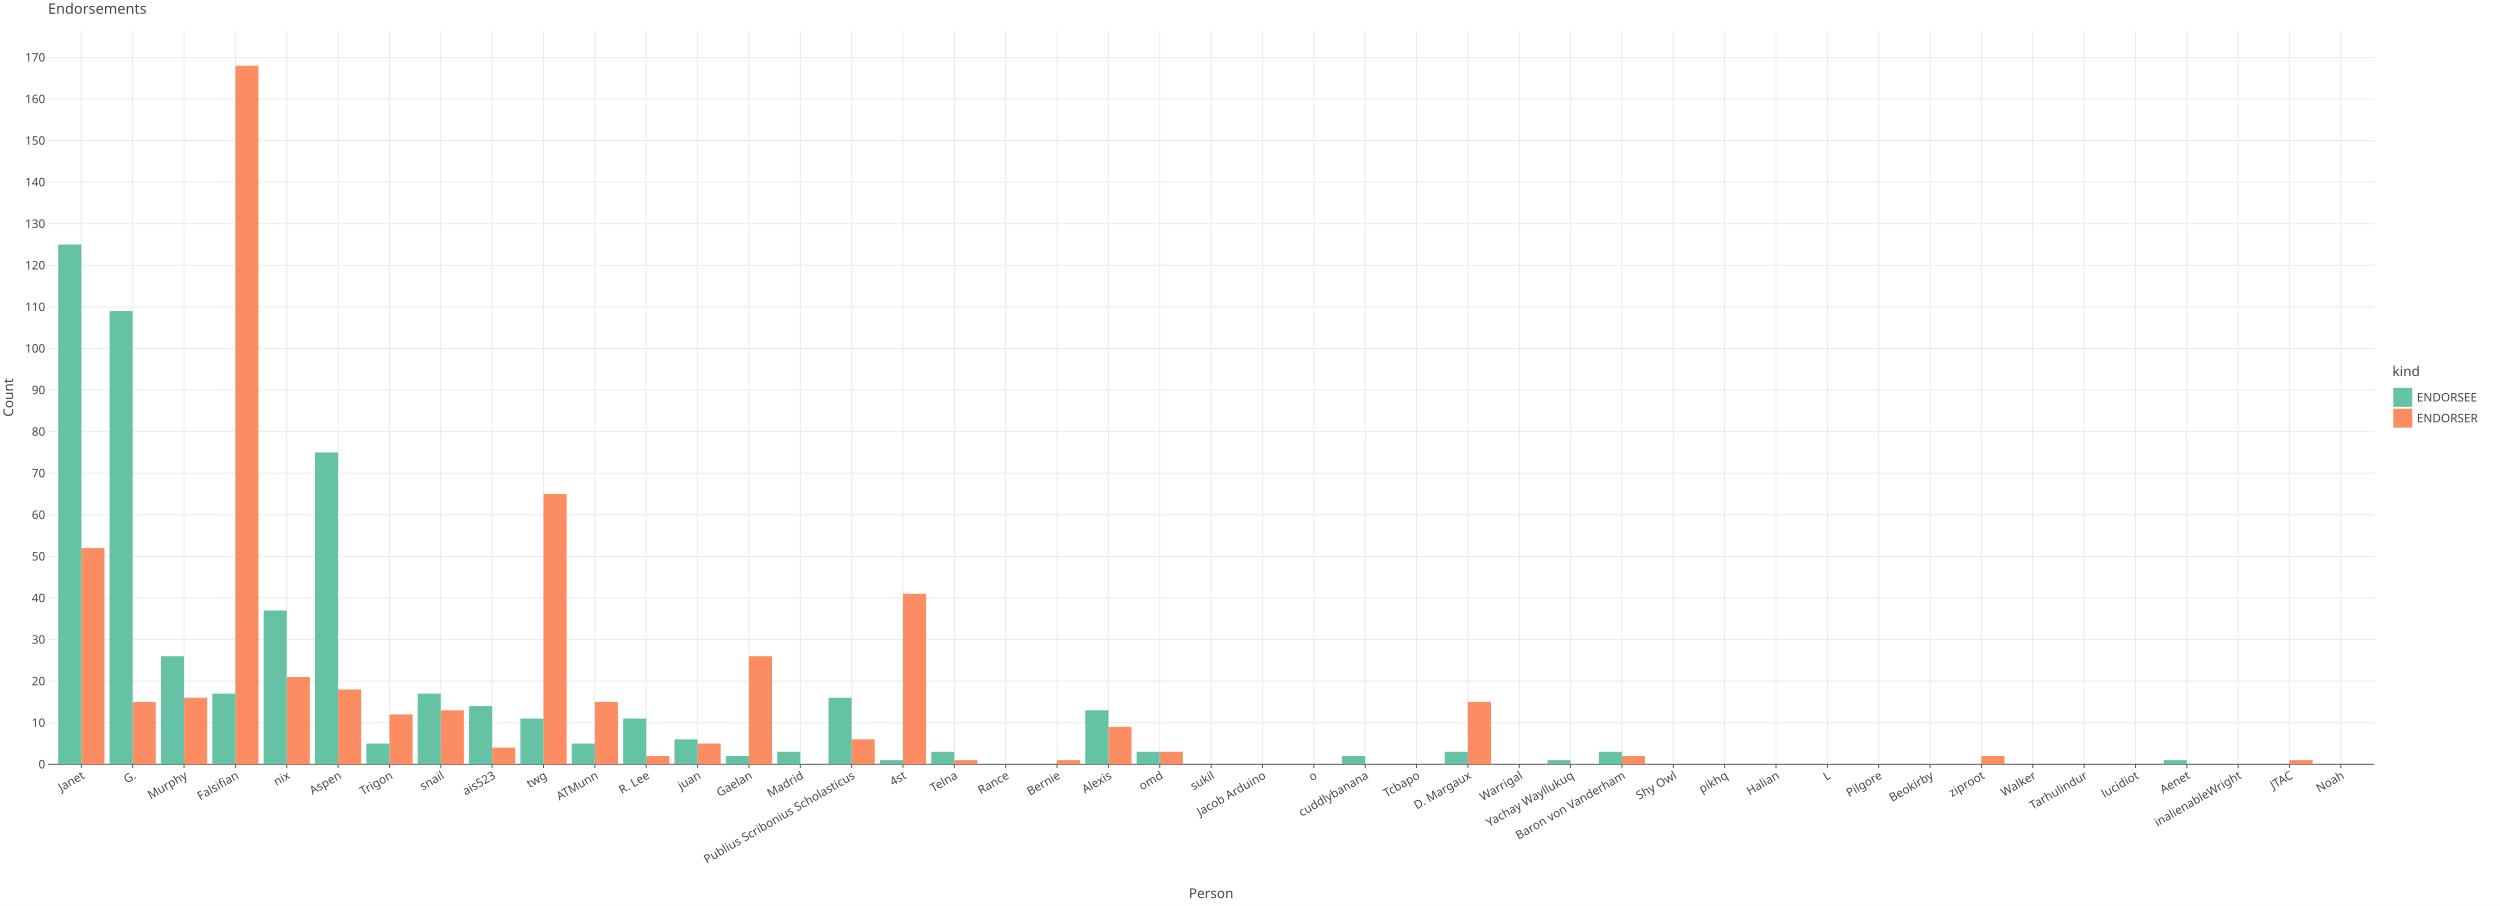
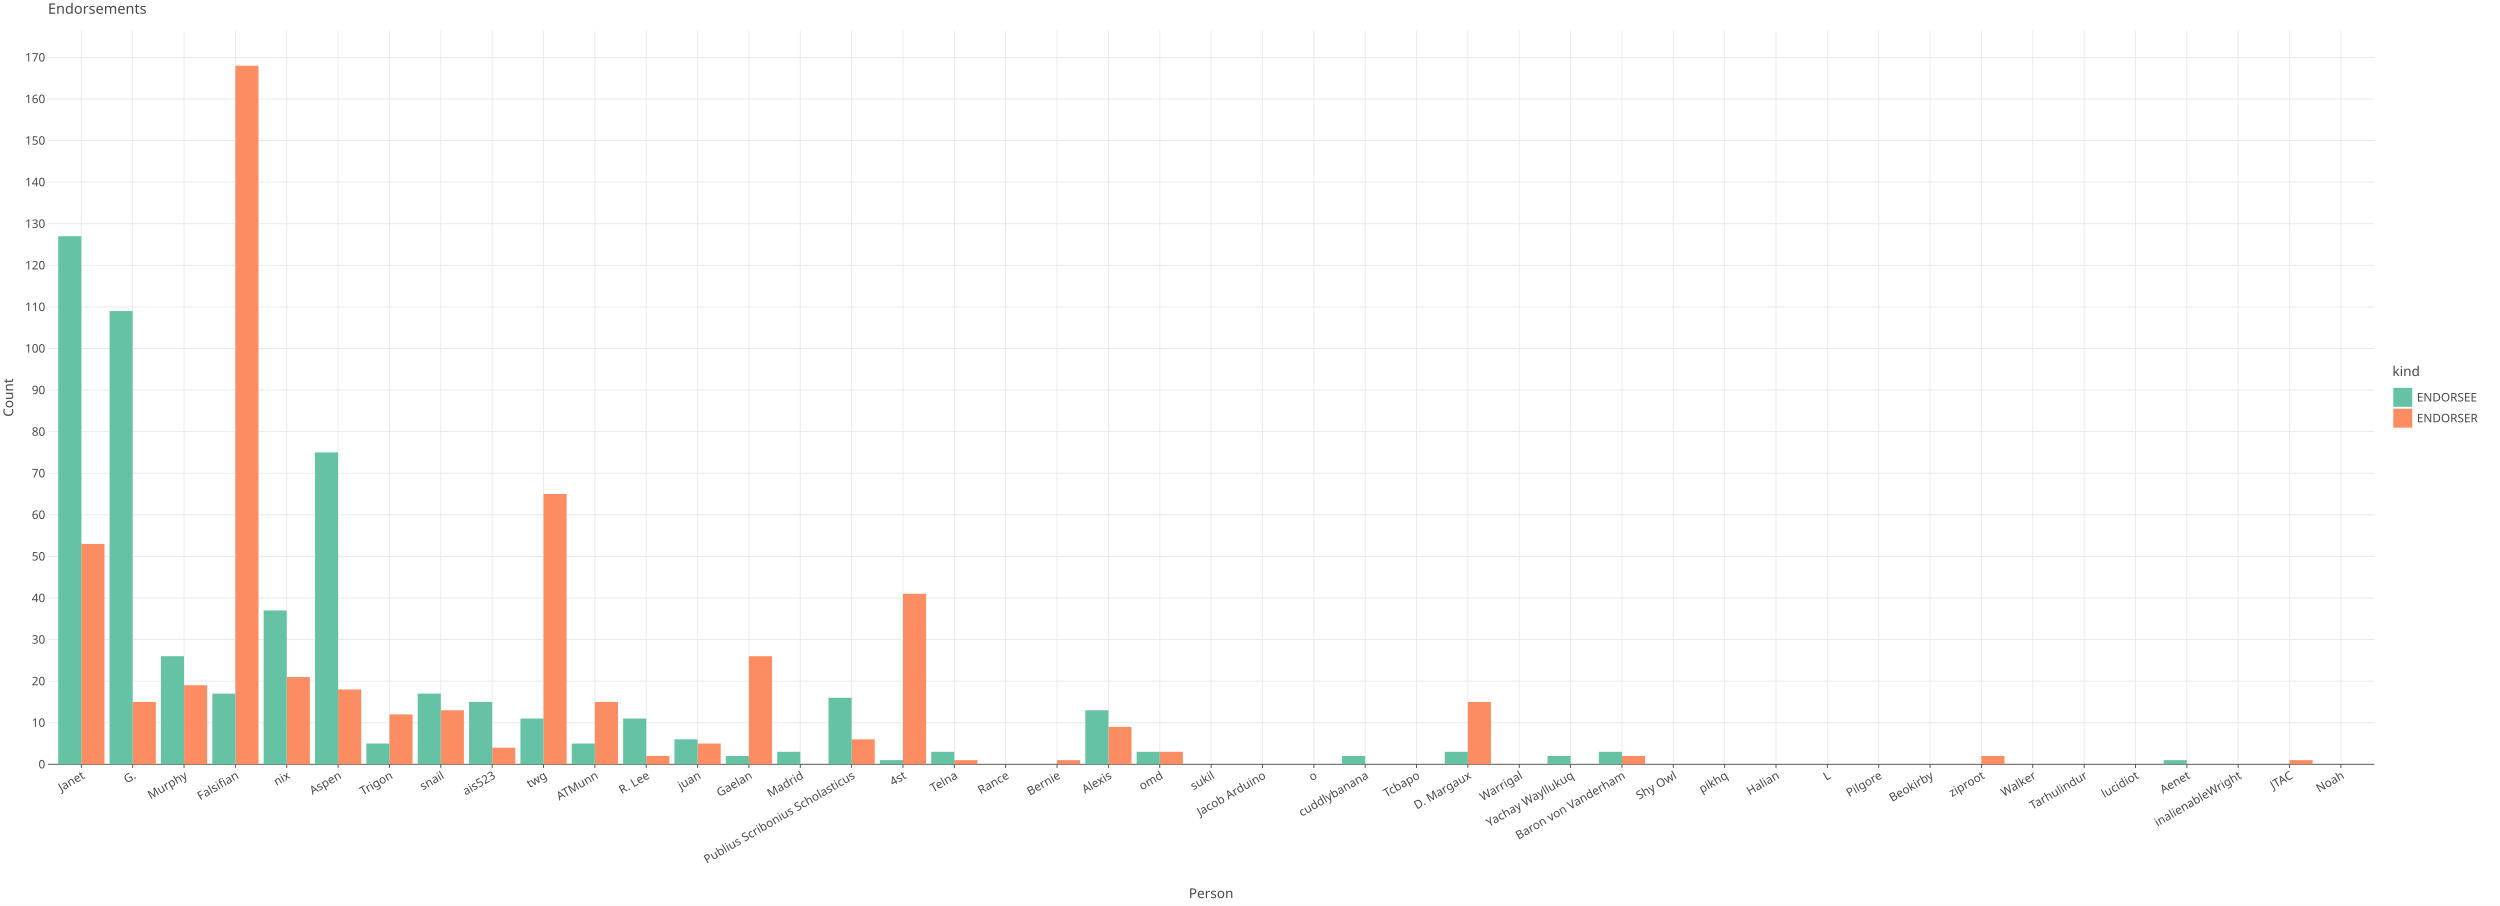
<svg xmlns="http://www.w3.org/2000/svg" class="plt-container" width="2760.0" height="1000.0">
  <style type="text/css">
  .plt-container {
   font-family: Lucida Grande, sans-serif;
   user-select: none;
   -webkit-user-select: none;
   -moz-user-select: none;
   -ms-user-select: none;
}
text {
   text-rendering: optimizeLegibility;
}
- #p1oUXMQ .plot-title {
+ #p3TjQDQ .plot-title {
   fill: #474747;
   font-family: Lucida Grande, sans-serif;
   font-size: 16.0px;
   font-weight: normal;
   font-style: normal;   
}
- #p1oUXMQ .plot-subtitle {
+ #p3TjQDQ .plot-subtitle {
   fill: #474747;
   font-family: Lucida Grande, sans-serif;
   font-size: 15.0px;
   font-weight: normal;
   font-style: normal;   
}
- #p1oUXMQ .plot-caption {
+ #p3TjQDQ .plot-caption {
   fill: #474747;
   font-family: Lucida Grande, sans-serif;
   font-size: 13.0px;
   font-weight: normal;
   font-style: normal;   
}
- #p1oUXMQ .legend-title {
+ #p3TjQDQ .legend-title {
   fill: #474747;
   font-family: Lucida Grande, sans-serif;
   font-size: 15.0px;
   font-weight: normal;
   font-style: normal;   
}
- #p1oUXMQ .legend-item {
+ #p3TjQDQ .legend-item {
   fill: #474747;
   font-family: Lucida Grande, sans-serif;
   font-size: 13.0px;
   font-weight: normal;
   font-style: normal;   
}
- #p1oUXMQ .axis-title-x {
+ #p3TjQDQ .axis-title-x {
   fill: #474747;
   font-family: Lucida Grande, sans-serif;
   font-size: 15.0px;
   font-weight: normal;
   font-style: normal;   
}
- #p1oUXMQ .axis-text-x {
+ #p3TjQDQ .axis-text-x {
   fill: #474747;
   font-family: Lucida Grande, sans-serif;
   font-size: 13.0px;
   font-weight: normal;
   font-style: normal;   
}
- #dW4I5kM .axis-tooltip-text-x {
+ #dyX5Cy3 .axis-tooltip-text-x {
   fill: #ffffff;
   font-family: Lucida Grande, sans-serif;
   font-size: 13.0px;
   font-weight: normal;
   font-style: normal;   
}
- #p1oUXMQ .axis-title-y {
+ #p3TjQDQ .axis-title-y {
   fill: #474747;
   font-family: Lucida Grande, sans-serif;
   font-size: 15.0px;
   font-weight: normal;
   font-style: normal;   
}
- #p1oUXMQ .axis-text-y {
+ #p3TjQDQ .axis-text-y {
   fill: #474747;
   font-family: Lucida Grande, sans-serif;
   font-size: 13.0px;
   font-weight: normal;
   font-style: normal;   
}
- #dW4I5kM .axis-tooltip-text-y {
+ #dyX5Cy3 .axis-tooltip-text-y {
   fill: #ffffff;
   font-family: Lucida Grande, sans-serif;
   font-size: 13.0px;
   font-weight: normal;
   font-style: normal;   
}
- #p1oUXMQ .facet-strip-text-x {
+ #p3TjQDQ .facet-strip-text-x {
   fill: #474747;
   font-family: Lucida Grande, sans-serif;
   font-size: 13.0px;
   font-weight: normal;
   font-style: normal;   
}
- #p1oUXMQ .facet-strip-text-y {
+ #p3TjQDQ .facet-strip-text-y {
   fill: #474747;
   font-family: Lucida Grande, sans-serif;
   font-size: 13.0px;
   font-weight: normal;
   font-style: normal;   
}
- #dW4I5kM .tooltip-text {
+ #dyX5Cy3 .tooltip-text {
   fill: #474747;
   font-family: Lucida Grande, sans-serif;
   font-size: 13.0px;
   font-weight: normal;
   font-style: normal;   
}
- #dW4I5kM .tooltip-title {
+ #dyX5Cy3 .tooltip-title {
   fill: #474747;
   font-family: Lucida Grande, sans-serif;
   font-size: 13.0px;
   font-weight: bold;
   font-style: normal;   
}
- #dW4I5kM .tooltip-label {
+ #dyX5Cy3 .tooltip-label {
   fill: #474747;
   font-family: Lucida Grande, sans-serif;
   font-size: 13.0px;
   font-weight: bold;
   font-style: normal;   
}

  </style>
-   <g id="p1oUXMQ">
+   <g id="p3TjQDQ">
    <rect x="0.0" y="0.0" height="1000.0" width="2760.0" stroke="rgb(71,71,71)" stroke-opacity="1.0" stroke-width="0.0" fill="rgb(255,255,255)" fill-opacity="1.0">
    </rect>
    <g transform="translate(23.0 34.0 ) ">
      <g transform="translate(29.94182 809.7774 ) ">
        <line x1="36.851" y1="-0.0" x2="36.851" y2="-809.777" stroke="rgb(233,233,233)" stroke-opacity="1.0" stroke-width="1.0">
        </line>
        <line x1="93.546" y1="-0.0" x2="93.546" y2="-809.777" stroke="rgb(233,233,233)" stroke-opacity="1.0" stroke-width="1.0">
        </line>
        <line x1="150.24" y1="-0.0" x2="150.24" y2="-809.777" stroke="rgb(233,233,233)" stroke-opacity="1.0" stroke-width="1.0">
        </line>
        <line x1="206.934" y1="-0.0" x2="206.934" y2="-809.777" stroke="rgb(233,233,233)" stroke-opacity="1.0" stroke-width="1.0">
        </line>
        <line x1="263.628" y1="-0.0" x2="263.628" y2="-809.777" stroke="rgb(233,233,233)" stroke-opacity="1.0" stroke-width="1.0">
        </line>
        <line x1="320.323" y1="-0.0" x2="320.323" y2="-809.777" stroke="rgb(233,233,233)" stroke-opacity="1.0" stroke-width="1.0">
        </line>
        <line x1="377.017" y1="-0.0" x2="377.017" y2="-809.777" stroke="rgb(233,233,233)" stroke-opacity="1.0" stroke-width="1.0">
        </line>
        <line x1="433.711" y1="-0.0" x2="433.711" y2="-809.777" stroke="rgb(233,233,233)" stroke-opacity="1.0" stroke-width="1.0">
        </line>
        <line x1="490.406" y1="-0.0" x2="490.406" y2="-809.777" stroke="rgb(233,233,233)" stroke-opacity="1.0" stroke-width="1.0">
        </line>
        <line x1="547.1" y1="-0.0" x2="547.1" y2="-809.777" stroke="rgb(233,233,233)" stroke-opacity="1.0" stroke-width="1.0">
        </line>
        <line x1="603.794" y1="-0.0" x2="603.794" y2="-809.777" stroke="rgb(233,233,233)" stroke-opacity="1.0" stroke-width="1.0">
        </line>
        <line x1="660.489" y1="-0.0" x2="660.489" y2="-809.777" stroke="rgb(233,233,233)" stroke-opacity="1.0" stroke-width="1.0">
        </line>
        <line x1="717.183" y1="-0.0" x2="717.183" y2="-809.777" stroke="rgb(233,233,233)" stroke-opacity="1.0" stroke-width="1.0">
        </line>
        <line x1="773.877" y1="-0.0" x2="773.877" y2="-809.777" stroke="rgb(233,233,233)" stroke-opacity="1.0" stroke-width="1.0">
        </line>
        <line x1="830.571" y1="-0.0" x2="830.571" y2="-809.777" stroke="rgb(233,233,233)" stroke-opacity="1.0" stroke-width="1.0">
        </line>
        <line x1="887.266" y1="-0.0" x2="887.266" y2="-809.777" stroke="rgb(233,233,233)" stroke-opacity="1.0" stroke-width="1.0">
        </line>
        <line x1="943.96" y1="-0.0" x2="943.96" y2="-809.777" stroke="rgb(233,233,233)" stroke-opacity="1.0" stroke-width="1.0">
        </line>
        <line x1="1000.654" y1="-0.0" x2="1000.654" y2="-809.777" stroke="rgb(233,233,233)" stroke-opacity="1.0" stroke-width="1.0">
        </line>
        <line x1="1057.349" y1="-0.0" x2="1057.349" y2="-809.777" stroke="rgb(233,233,233)" stroke-opacity="1.0" stroke-width="1.0">
        </line>
        <line x1="1114.043" y1="-0.0" x2="1114.043" y2="-809.777" stroke="rgb(233,233,233)" stroke-opacity="1.0" stroke-width="1.0">
        </line>
        <line x1="1170.737" y1="-0.0" x2="1170.737" y2="-809.777" stroke="rgb(233,233,233)" stroke-opacity="1.0" stroke-width="1.0">
        </line>
        <line x1="1227.431" y1="-0.0" x2="1227.431" y2="-809.777" stroke="rgb(233,233,233)" stroke-opacity="1.0" stroke-width="1.0">
        </line>
        <line x1="1284.126" y1="-0.0" x2="1284.126" y2="-809.777" stroke="rgb(233,233,233)" stroke-opacity="1.0" stroke-width="1.0">
        </line>
        <line x1="1340.82" y1="-0.0" x2="1340.82" y2="-809.777" stroke="rgb(233,233,233)" stroke-opacity="1.0" stroke-width="1.0">
        </line>
        <line x1="1397.514" y1="-0.0" x2="1397.514" y2="-809.777" stroke="rgb(233,233,233)" stroke-opacity="1.0" stroke-width="1.0">
        </line>
        <line x1="1454.209" y1="-0.0" x2="1454.209" y2="-809.777" stroke="rgb(233,233,233)" stroke-opacity="1.0" stroke-width="1.0">
        </line>
        <line x1="1510.903" y1="-0.0" x2="1510.903" y2="-809.777" stroke="rgb(233,233,233)" stroke-opacity="1.0" stroke-width="1.0">
        </line>
        <line x1="1567.597" y1="-0.0" x2="1567.597" y2="-809.777" stroke="rgb(233,233,233)" stroke-opacity="1.0" stroke-width="1.0">
        </line>
        <line x1="1624.292" y1="-0.0" x2="1624.292" y2="-809.777" stroke="rgb(233,233,233)" stroke-opacity="1.0" stroke-width="1.0">
        </line>
        <line x1="1680.986" y1="-0.0" x2="1680.986" y2="-809.777" stroke="rgb(233,233,233)" stroke-opacity="1.0" stroke-width="1.0">
        </line>
        <line x1="1737.68" y1="-0.0" x2="1737.68" y2="-809.777" stroke="rgb(233,233,233)" stroke-opacity="1.0" stroke-width="1.0">
        </line>
        <line x1="1794.374" y1="-0.0" x2="1794.374" y2="-809.777" stroke="rgb(233,233,233)" stroke-opacity="1.0" stroke-width="1.0">
        </line>
        <line x1="1851.069" y1="-0.0" x2="1851.069" y2="-809.777" stroke="rgb(233,233,233)" stroke-opacity="1.0" stroke-width="1.0">
        </line>
        <line x1="1907.763" y1="-0.0" x2="1907.763" y2="-809.777" stroke="rgb(233,233,233)" stroke-opacity="1.0" stroke-width="1.0">
        </line>
        <line x1="1964.457" y1="-0.0" x2="1964.457" y2="-809.777" stroke="rgb(233,233,233)" stroke-opacity="1.0" stroke-width="1.0">
        </line>
        <line x1="2021.152" y1="-0.0" x2="2021.152" y2="-809.777" stroke="rgb(233,233,233)" stroke-opacity="1.0" stroke-width="1.0">
        </line>
        <line x1="2077.846" y1="-0.0" x2="2077.846" y2="-809.777" stroke="rgb(233,233,233)" stroke-opacity="1.0" stroke-width="1.0">
        </line>
        <line x1="2134.54" y1="-0.0" x2="2134.54" y2="-809.777" stroke="rgb(233,233,233)" stroke-opacity="1.0" stroke-width="1.0">
        </line>
        <line x1="2191.234" y1="-0.0" x2="2191.234" y2="-809.777" stroke="rgb(233,233,233)" stroke-opacity="1.0" stroke-width="1.0">
        </line>
        <line x1="2247.929" y1="-0.0" x2="2247.929" y2="-809.777" stroke="rgb(233,233,233)" stroke-opacity="1.0" stroke-width="1.0">
        </line>
        <line x1="2304.623" y1="-0.0" x2="2304.623" y2="-809.777" stroke="rgb(233,233,233)" stroke-opacity="1.0" stroke-width="1.0">
        </line>
        <line x1="2361.317" y1="-0.0" x2="2361.317" y2="-809.777" stroke="rgb(233,233,233)" stroke-opacity="1.0" stroke-width="1.0">
        </line>
        <line x1="2418.012" y1="-0.0" x2="2418.012" y2="-809.777" stroke="rgb(233,233,233)" stroke-opacity="1.0" stroke-width="1.0">
        </line>
        <line x1="2474.706" y1="-0.0" x2="2474.706" y2="-809.777" stroke="rgb(233,233,233)" stroke-opacity="1.0" stroke-width="1.0">
        </line>
        <line x1="2531.4" y1="-0.0" x2="2531.4" y2="-809.777" stroke="rgb(233,233,233)" stroke-opacity="1.0" stroke-width="1.0">
        </line>
        <g transform="translate(36.85129 0.0 ) ">
          <line stroke-width="1.0" stroke="rgb(71,71,71)" stroke-opacity="1.0" x2="0.0" y2="4.0">
          </line>
          <g transform="translate(0.0 7.0 ) rotate(-30.0 ) ">
            <text class="axis-text-x" text-anchor="end" dy="0.7em">
            Janet
            </text>
          </g>
        </g>
        <g transform="translate(93.54559 0.0 ) ">
          <line stroke-width="1.0" stroke="rgb(71,71,71)" stroke-opacity="1.0" x2="0.0" y2="4.0">
          </line>
          <g transform="translate(0.0 7.0 ) rotate(-30.0 ) ">
            <text class="axis-text-x" text-anchor="end" dy="0.7em">
            G.
            </text>
          </g>
        </g>
        <g transform="translate(150.2399 0.0 ) ">
          <line stroke-width="1.0" stroke="rgb(71,71,71)" stroke-opacity="1.0" x2="0.0" y2="4.0">
          </line>
          <g transform="translate(0.0 7.0 ) rotate(-30.0 ) ">
            <text class="axis-text-x" text-anchor="end" dy="0.7em">
            Murphy
            </text>
          </g>
        </g>
        <g transform="translate(206.9342 0.0 ) ">
          <line stroke-width="1.0" stroke="rgb(71,71,71)" stroke-opacity="1.0" x2="0.0" y2="4.0">
          </line>
          <g transform="translate(0.0 7.0 ) rotate(-30.0 ) ">
            <text class="axis-text-x" text-anchor="end" dy="0.7em">
            Falsifian
            </text>
          </g>
        </g>
        <g transform="translate(263.6285 0.0 ) ">
          <line stroke-width="1.0" stroke="rgb(71,71,71)" stroke-opacity="1.0" x2="0.0" y2="4.0">
          </line>
          <g transform="translate(0.0 7.0 ) rotate(-30.0 ) ">
            <text class="axis-text-x" text-anchor="end" dy="0.7em">
            nix
            </text>
          </g>
        </g>
        <g transform="translate(320.3228 0.0 ) ">
          <line stroke-width="1.0" stroke="rgb(71,71,71)" stroke-opacity="1.0" x2="0.0" y2="4.0">
          </line>
          <g transform="translate(0.0 7.0 ) rotate(-30.0 ) ">
            <text class="axis-text-x" text-anchor="end" dy="0.7em">
            Aspen
            </text>
          </g>
        </g>
        <g transform="translate(377.0171 0.0 ) ">
          <line stroke-width="1.0" stroke="rgb(71,71,71)" stroke-opacity="1.0" x2="0.0" y2="4.0">
          </line>
          <g transform="translate(0.0 7.0 ) rotate(-30.0 ) ">
            <text class="axis-text-x" text-anchor="end" dy="0.7em">
            Trigon
            </text>
          </g>
        </g>
        <g transform="translate(433.7114 0.0 ) ">
          <line stroke-width="1.0" stroke="rgb(71,71,71)" stroke-opacity="1.0" x2="0.0" y2="4.0">
          </line>
          <g transform="translate(0.0 7.0 ) rotate(-30.0 ) ">
            <text class="axis-text-x" text-anchor="end" dy="0.7em">
            snail
            </text>
          </g>
        </g>
        <g transform="translate(490.4056 0.0 ) ">
          <line stroke-width="1.0" stroke="rgb(71,71,71)" stroke-opacity="1.0" x2="0.0" y2="4.0">
          </line>
          <g transform="translate(0.0 7.0 ) rotate(-30.0 ) ">
            <text class="axis-text-x" text-anchor="end" dy="0.7em">
            ais523
            </text>
          </g>
        </g>
        <g transform="translate(547.0999 0.0 ) ">
          <line stroke-width="1.0" stroke="rgb(71,71,71)" stroke-opacity="1.0" x2="0.0" y2="4.0">
          </line>
          <g transform="translate(0.0 7.0 ) rotate(-30.0 ) ">
            <text class="axis-text-x" text-anchor="end" dy="0.7em">
            twg
            </text>
          </g>
        </g>
        <g transform="translate(603.7942 0.0 ) ">
          <line stroke-width="1.0" stroke="rgb(71,71,71)" stroke-opacity="1.0" x2="0.0" y2="4.0">
          </line>
          <g transform="translate(0.0 7.0 ) rotate(-30.0 ) ">
            <text class="axis-text-x" text-anchor="end" dy="0.7em">
            ATMunn
            </text>
          </g>
        </g>
        <g transform="translate(660.4885 0.0 ) ">
          <line stroke-width="1.0" stroke="rgb(71,71,71)" stroke-opacity="1.0" x2="0.0" y2="4.0">
          </line>
          <g transform="translate(0.0 7.0 ) rotate(-30.0 ) ">
            <text class="axis-text-x" text-anchor="end" dy="0.7em">
            R. Lee
            </text>
          </g>
        </g>
        <g transform="translate(717.1828 0.0 ) ">
          <line stroke-width="1.0" stroke="rgb(71,71,71)" stroke-opacity="1.0" x2="0.0" y2="4.0">
          </line>
          <g transform="translate(0.0 7.0 ) rotate(-30.0 ) ">
            <text class="axis-text-x" text-anchor="end" dy="0.7em">
            juan
            </text>
          </g>
        </g>
        <g transform="translate(773.8771 0.0 ) ">
          <line stroke-width="1.0" stroke="rgb(71,71,71)" stroke-opacity="1.0" x2="0.0" y2="4.0">
          </line>
          <g transform="translate(0.0 7.0 ) rotate(-30.0 ) ">
            <text class="axis-text-x" text-anchor="end" dy="0.7em">
            Gaelan
            </text>
          </g>
        </g>
        <g transform="translate(830.5714 0.0 ) ">
          <line stroke-width="1.0" stroke="rgb(71,71,71)" stroke-opacity="1.0" x2="0.0" y2="4.0">
          </line>
          <g transform="translate(0.0 7.0 ) rotate(-30.0 ) ">
            <text class="axis-text-x" text-anchor="end" dy="0.7em">
            Madrid
            </text>
          </g>
        </g>
        <g transform="translate(887.2657 0.0 ) ">
          <line stroke-width="1.0" stroke="rgb(71,71,71)" stroke-opacity="1.0" x2="0.0" y2="4.0">
          </line>
          <g transform="translate(0.0 7.0 ) rotate(-30.0 ) ">
            <text class="axis-text-x" text-anchor="end" dy="0.7em">
            Publius Scribonius Scholasticus
            </text>
          </g>
        </g>
        <g transform="translate(943.96 0.0 ) ">
          <line stroke-width="1.0" stroke="rgb(71,71,71)" stroke-opacity="1.0" x2="0.0" y2="4.0">
          </line>
          <g transform="translate(0.0 7.0 ) rotate(-30.0 ) ">
            <text class="axis-text-x" text-anchor="end" dy="0.7em">
            4st
            </text>
          </g>
        </g>
        <g transform="translate(1000.654 0.0 ) ">
          <line stroke-width="1.0" stroke="rgb(71,71,71)" stroke-opacity="1.0" x2="0.0" y2="4.0">
          </line>
          <g transform="translate(0.0 7.0 ) rotate(-30.0 ) ">
            <text class="axis-text-x" text-anchor="end" dy="0.7em">
            Telna
            </text>
          </g>
        </g>
        <g transform="translate(1057.349 0.0 ) ">
          <line stroke-width="1.0" stroke="rgb(71,71,71)" stroke-opacity="1.0" x2="0.0" y2="4.0">
          </line>
          <g transform="translate(0.0 7.0 ) rotate(-30.0 ) ">
            <text class="axis-text-x" text-anchor="end" dy="0.7em">
            Rance
            </text>
          </g>
        </g>
        <g transform="translate(1114.043 0.0 ) ">
          <line stroke-width="1.0" stroke="rgb(71,71,71)" stroke-opacity="1.0" x2="0.0" y2="4.0">
          </line>
          <g transform="translate(0.0 7.0 ) rotate(-30.0 ) ">
            <text class="axis-text-x" text-anchor="end" dy="0.7em">
            Bernie
            </text>
          </g>
        </g>
        <g transform="translate(1170.737 0.0 ) ">
          <line stroke-width="1.0" stroke="rgb(71,71,71)" stroke-opacity="1.0" x2="0.0" y2="4.0">
          </line>
          <g transform="translate(0.0 7.0 ) rotate(-30.0 ) ">
            <text class="axis-text-x" text-anchor="end" dy="0.7em">
            Alexis
            </text>
          </g>
        </g>
        <g transform="translate(1227.431 0.0 ) ">
          <line stroke-width="1.0" stroke="rgb(71,71,71)" stroke-opacity="1.0" x2="0.0" y2="4.0">
          </line>
          <g transform="translate(0.0 7.0 ) rotate(-30.0 ) ">
            <text class="axis-text-x" text-anchor="end" dy="0.7em">
            omd
            </text>
          </g>
        </g>
        <g transform="translate(1284.126 0.0 ) ">
          <line stroke-width="1.0" stroke="rgb(71,71,71)" stroke-opacity="1.0" x2="0.0" y2="4.0">
          </line>
          <g transform="translate(0.0 7.0 ) rotate(-30.0 ) ">
            <text class="axis-text-x" text-anchor="end" dy="0.7em">
            sukil
            </text>
          </g>
        </g>
        <g transform="translate(1340.82 0.0 ) ">
          <line stroke-width="1.0" stroke="rgb(71,71,71)" stroke-opacity="1.0" x2="0.0" y2="4.0">
          </line>
          <g transform="translate(0.0 7.0 ) rotate(-30.0 ) ">
            <text class="axis-text-x" text-anchor="end" dy="0.7em">
            Jacob Arduino
            </text>
          </g>
        </g>
        <g transform="translate(1397.514 0.0 ) ">
          <line stroke-width="1.0" stroke="rgb(71,71,71)" stroke-opacity="1.0" x2="0.0" y2="4.0">
          </line>
          <g transform="translate(0.0 7.0 ) rotate(-30.0 ) ">
            <text class="axis-text-x" text-anchor="end" dy="0.7em">
            o
            </text>
          </g>
        </g>
        <g transform="translate(1454.209 0.0 ) ">
          <line stroke-width="1.0" stroke="rgb(71,71,71)" stroke-opacity="1.0" x2="0.0" y2="4.0">
          </line>
          <g transform="translate(0.0 7.0 ) rotate(-30.0 ) ">
            <text class="axis-text-x" text-anchor="end" dy="0.7em">
            cuddlybanana
            </text>
          </g>
        </g>
        <g transform="translate(1510.903 0.0 ) ">
          <line stroke-width="1.0" stroke="rgb(71,71,71)" stroke-opacity="1.0" x2="0.0" y2="4.0">
          </line>
          <g transform="translate(0.0 7.0 ) rotate(-30.0 ) ">
            <text class="axis-text-x" text-anchor="end" dy="0.7em">
            Tcbapo
            </text>
          </g>
        </g>
        <g transform="translate(1567.597 0.0 ) ">
          <line stroke-width="1.0" stroke="rgb(71,71,71)" stroke-opacity="1.0" x2="0.0" y2="4.0">
          </line>
          <g transform="translate(0.0 7.0 ) rotate(-30.0 ) ">
            <text class="axis-text-x" text-anchor="end" dy="0.7em">
            D. Margaux
            </text>
          </g>
        </g>
        <g transform="translate(1624.292 0.0 ) ">
          <line stroke-width="1.0" stroke="rgb(71,71,71)" stroke-opacity="1.0" x2="0.0" y2="4.0">
          </line>
          <g transform="translate(0.0 7.0 ) rotate(-30.0 ) ">
            <text class="axis-text-x" text-anchor="end" dy="0.7em">
            Warrigal
            </text>
          </g>
        </g>
        <g transform="translate(1680.986 0.0 ) ">
          <line stroke-width="1.0" stroke="rgb(71,71,71)" stroke-opacity="1.0" x2="0.0" y2="4.0">
          </line>
          <g transform="translate(0.0 7.0 ) rotate(-30.0 ) ">
            <text class="axis-text-x" text-anchor="end" dy="0.7em">
            Yachay Wayllukuq
            </text>
          </g>
        </g>
        <g transform="translate(1737.68 0.0 ) ">
          <line stroke-width="1.0" stroke="rgb(71,71,71)" stroke-opacity="1.0" x2="0.0" y2="4.0">
          </line>
          <g transform="translate(0.0 7.0 ) rotate(-30.0 ) ">
            <text class="axis-text-x" text-anchor="end" dy="0.7em">
            Baron von Vanderham
            </text>
          </g>
        </g>
        <g transform="translate(1794.374 0.0 ) ">
          <line stroke-width="1.0" stroke="rgb(71,71,71)" stroke-opacity="1.0" x2="0.0" y2="4.0">
          </line>
          <g transform="translate(0.0 7.0 ) rotate(-30.0 ) ">
            <text class="axis-text-x" text-anchor="end" dy="0.7em">
            Shy Owl
            </text>
          </g>
        </g>
        <g transform="translate(1851.069 0.0 ) ">
          <line stroke-width="1.0" stroke="rgb(71,71,71)" stroke-opacity="1.0" x2="0.0" y2="4.0">
          </line>
          <g transform="translate(0.0 7.0 ) rotate(-30.0 ) ">
            <text class="axis-text-x" text-anchor="end" dy="0.7em">
            pikhq
            </text>
          </g>
        </g>
        <g transform="translate(1907.763 0.0 ) ">
          <line stroke-width="1.0" stroke="rgb(71,71,71)" stroke-opacity="1.0" x2="0.0" y2="4.0">
          </line>
          <g transform="translate(0.0 7.0 ) rotate(-30.0 ) ">
            <text class="axis-text-x" text-anchor="end" dy="0.7em">
            Halian
            </text>
          </g>
        </g>
        <g transform="translate(1964.457 0.0 ) ">
          <line stroke-width="1.0" stroke="rgb(71,71,71)" stroke-opacity="1.0" x2="0.0" y2="4.0">
          </line>
          <g transform="translate(0.0 7.0 ) rotate(-30.0 ) ">
            <text class="axis-text-x" text-anchor="end" dy="0.7em">
            L
            </text>
          </g>
        </g>
        <g transform="translate(2021.152 0.0 ) ">
          <line stroke-width="1.0" stroke="rgb(71,71,71)" stroke-opacity="1.0" x2="0.0" y2="4.0">
          </line>
          <g transform="translate(0.0 7.0 ) rotate(-30.0 ) ">
            <text class="axis-text-x" text-anchor="end" dy="0.7em">
            Pilgore
            </text>
          </g>
        </g>
        <g transform="translate(2077.846 0.0 ) ">
          <line stroke-width="1.0" stroke="rgb(71,71,71)" stroke-opacity="1.0" x2="0.0" y2="4.0">
          </line>
          <g transform="translate(0.0 7.0 ) rotate(-30.0 ) ">
            <text class="axis-text-x" text-anchor="end" dy="0.7em">
            Beokirby
            </text>
          </g>
        </g>
        <g transform="translate(2134.54 0.0 ) ">
          <line stroke-width="1.0" stroke="rgb(71,71,71)" stroke-opacity="1.0" x2="0.0" y2="4.0">
          </line>
          <g transform="translate(0.0 7.0 ) rotate(-30.0 ) ">
            <text class="axis-text-x" text-anchor="end" dy="0.7em">
            ziproot
            </text>
          </g>
        </g>
        <g transform="translate(2191.234 0.0 ) ">
          <line stroke-width="1.0" stroke="rgb(71,71,71)" stroke-opacity="1.0" x2="0.0" y2="4.0">
          </line>
          <g transform="translate(0.0 7.0 ) rotate(-30.0 ) ">
            <text class="axis-text-x" text-anchor="end" dy="0.7em">
            Walker
            </text>
          </g>
        </g>
        <g transform="translate(2247.929 0.0 ) ">
          <line stroke-width="1.0" stroke="rgb(71,71,71)" stroke-opacity="1.0" x2="0.0" y2="4.0">
          </line>
          <g transform="translate(0.0 7.0 ) rotate(-30.0 ) ">
            <text class="axis-text-x" text-anchor="end" dy="0.7em">
            Tarhulindur
            </text>
          </g>
        </g>
        <g transform="translate(2304.623 0.0 ) ">
          <line stroke-width="1.0" stroke="rgb(71,71,71)" stroke-opacity="1.0" x2="0.0" y2="4.0">
          </line>
          <g transform="translate(0.0 7.0 ) rotate(-30.0 ) ">
            <text class="axis-text-x" text-anchor="end" dy="0.7em">
            lucidiot
            </text>
          </g>
        </g>
        <g transform="translate(2361.317 0.0 ) ">
          <line stroke-width="1.0" stroke="rgb(71,71,71)" stroke-opacity="1.0" x2="0.0" y2="4.0">
          </line>
          <g transform="translate(0.0 7.0 ) rotate(-30.0 ) ">
            <text class="axis-text-x" text-anchor="end" dy="0.7em">
            Aenet
            </text>
          </g>
        </g>
        <g transform="translate(2418.012 0.0 ) ">
          <line stroke-width="1.0" stroke="rgb(71,71,71)" stroke-opacity="1.0" x2="0.0" y2="4.0">
          </line>
          <g transform="translate(0.0 7.0 ) rotate(-30.0 ) ">
            <text class="axis-text-x" text-anchor="end" dy="0.7em">
            inalienableWright
            </text>
          </g>
        </g>
        <g transform="translate(2474.706 0.0 ) ">
          <line stroke-width="1.0" stroke="rgb(71,71,71)" stroke-opacity="1.0" x2="0.0" y2="4.0">
          </line>
          <g transform="translate(0.0 7.0 ) rotate(-30.0 ) ">
            <text class="axis-text-x" text-anchor="end" dy="0.7em">
            JTAC
            </text>
          </g>
        </g>
        <g transform="translate(2531.4 0.0 ) ">
          <line stroke-width="1.0" stroke="rgb(71,71,71)" stroke-opacity="1.0" x2="0.0" y2="4.0">
          </line>
          <g transform="translate(0.0 7.0 ) rotate(-30.0 ) ">
            <text class="axis-text-x" text-anchor="end" dy="0.7em">
            Noah
            </text>
          </g>
        </g>
        <line x1="0.0" y1="0.0" x2="2568.252" y2="0.0" stroke-width="1.0" stroke="rgb(71,71,71)" stroke-opacity="1.0">
        </line>
      </g>
      <g transform="translate(29.94182 0.0 ) ">
        <line x1="0.0" y1="763.872" x2="2568.252" y2="763.872" stroke="rgb(233,233,233)" stroke-opacity="1.0" stroke-width="1.0">
        </line>
        <line x1="0.0" y1="717.966" x2="2568.252" y2="717.966" stroke="rgb(233,233,233)" stroke-opacity="1.0" stroke-width="1.0">
        </line>
        <line x1="0.0" y1="672.06" x2="2568.252" y2="672.06" stroke="rgb(233,233,233)" stroke-opacity="1.0" stroke-width="1.0">
        </line>
        <line x1="0.0" y1="626.154" x2="2568.252" y2="626.154" stroke="rgb(233,233,233)" stroke-opacity="1.0" stroke-width="1.0">
        </line>
        <line x1="0.0" y1="580.249" x2="2568.252" y2="580.249" stroke="rgb(233,233,233)" stroke-opacity="1.0" stroke-width="1.0">
        </line>
        <line x1="0.0" y1="534.343" x2="2568.252" y2="534.343" stroke="rgb(233,233,233)" stroke-opacity="1.0" stroke-width="1.0">
        </line>
        <line x1="0.0" y1="488.437" x2="2568.252" y2="488.437" stroke="rgb(233,233,233)" stroke-opacity="1.0" stroke-width="1.0">
        </line>
        <line x1="0.0" y1="442.531" x2="2568.252" y2="442.531" stroke="rgb(233,233,233)" stroke-opacity="1.0" stroke-width="1.0">
        </line>
        <line x1="0.0" y1="396.626" x2="2568.252" y2="396.626" stroke="rgb(233,233,233)" stroke-opacity="1.0" stroke-width="1.0">
        </line>
        <line x1="0.0" y1="350.72" x2="2568.252" y2="350.72" stroke="rgb(233,233,233)" stroke-opacity="1.0" stroke-width="1.0">
        </line>
        <line x1="0.0" y1="304.814" x2="2568.252" y2="304.814" stroke="rgb(233,233,233)" stroke-opacity="1.0" stroke-width="1.0">
        </line>
        <line x1="0.0" y1="258.908" x2="2568.252" y2="258.908" stroke="rgb(233,233,233)" stroke-opacity="1.0" stroke-width="1.0">
        </line>
        <line x1="0.0" y1="213.003" x2="2568.252" y2="213.003" stroke="rgb(233,233,233)" stroke-opacity="1.0" stroke-width="1.0">
        </line>
        <line x1="0.0" y1="167.097" x2="2568.252" y2="167.097" stroke="rgb(233,233,233)" stroke-opacity="1.0" stroke-width="1.0">
        </line>
        <line x1="0.0" y1="121.191" x2="2568.252" y2="121.191" stroke="rgb(233,233,233)" stroke-opacity="1.0" stroke-width="1.0">
        </line>
        <line x1="0.0" y1="75.285" x2="2568.252" y2="75.285" stroke="rgb(233,233,233)" stroke-opacity="1.0" stroke-width="1.0">
        </line>
        <line x1="0.0" y1="29.38" x2="2568.252" y2="29.38" stroke="rgb(233,233,233)" stroke-opacity="1.0" stroke-width="1.0">
        </line>
        <g transform="translate(0.0 809.7774 ) ">
          <g transform="translate(-3.0 0.0 ) ">
            <text class="axis-text-y" text-anchor="end" dy="0.35em">
            0
            </text>
          </g>
        </g>
        <g transform="translate(0.0 763.8717 ) ">
          <g transform="translate(-3.0 0.0 ) ">
            <text class="axis-text-y" text-anchor="end" dy="0.35em">
            10
            </text>
          </g>
        </g>
        <g transform="translate(0.0 717.9659 ) ">
          <g transform="translate(-3.0 0.0 ) ">
            <text class="axis-text-y" text-anchor="end" dy="0.35em">
            20
            </text>
          </g>
        </g>
        <g transform="translate(0.0 672.0602 ) ">
          <g transform="translate(-3.0 0.0 ) ">
            <text class="axis-text-y" text-anchor="end" dy="0.35em">
            30
            </text>
          </g>
        </g>
        <g transform="translate(0.0 626.1544 ) ">
          <g transform="translate(-3.0 0.0 ) ">
            <text class="axis-text-y" text-anchor="end" dy="0.35em">
            40
            </text>
          </g>
        </g>
        <g transform="translate(0.0 580.2487 ) ">
          <g transform="translate(-3.0 0.0 ) ">
            <text class="axis-text-y" text-anchor="end" dy="0.35em">
            50
            </text>
          </g>
        </g>
        <g transform="translate(0.0 534.3429 ) ">
          <g transform="translate(-3.0 0.0 ) ">
            <text class="axis-text-y" text-anchor="end" dy="0.35em">
            60
            </text>
          </g>
        </g>
        <g transform="translate(0.0 488.4372 ) ">
          <g transform="translate(-3.0 0.0 ) ">
            <text class="axis-text-y" text-anchor="end" dy="0.35em">
            70
            </text>
          </g>
        </g>
        <g transform="translate(0.0 442.5314 ) ">
          <g transform="translate(-3.0 0.0 ) ">
            <text class="axis-text-y" text-anchor="end" dy="0.35em">
            80
            </text>
          </g>
        </g>
        <g transform="translate(0.0 396.6257 ) ">
          <g transform="translate(-3.0 0.0 ) ">
            <text class="axis-text-y" text-anchor="end" dy="0.35em">
            90
            </text>
          </g>
        </g>
        <g transform="translate(0.0 350.7199 ) ">
          <g transform="translate(-3.0 0.0 ) ">
            <text class="axis-text-y" text-anchor="end" dy="0.35em">
            100
            </text>
          </g>
        </g>
        <g transform="translate(0.0 304.8142 ) ">
          <g transform="translate(-3.0 0.0 ) ">
            <text class="axis-text-y" text-anchor="end" dy="0.35em">
            110
            </text>
          </g>
        </g>
        <g transform="translate(0.0 258.9084 ) ">
          <g transform="translate(-3.0 0.0 ) ">
            <text class="axis-text-y" text-anchor="end" dy="0.35em">
            120
            </text>
          </g>
        </g>
        <g transform="translate(0.0 213.0027 ) ">
          <g transform="translate(-3.0 0.0 ) ">
            <text class="axis-text-y" text-anchor="end" dy="0.35em">
            130
            </text>
          </g>
        </g>
        <g transform="translate(0.0 167.0969 ) ">
          <g transform="translate(-3.0 0.0 ) ">
            <text class="axis-text-y" text-anchor="end" dy="0.35em">
            140
            </text>
          </g>
        </g>
        <g transform="translate(0.0 121.1912 ) ">
          <g transform="translate(-3.0 0.0 ) ">
            <text class="axis-text-y" text-anchor="end" dy="0.35em">
            150
            </text>
          </g>
        </g>
        <g transform="translate(0.0 75.28543 ) ">
          <g transform="translate(-3.0 0.0 ) ">
            <text class="axis-text-y" text-anchor="end" dy="0.35em">
            160
            </text>
          </g>
        </g>
        <g transform="translate(0.0 29.37968 ) ">
          <g transform="translate(-3.0 0.0 ) ">
            <text class="axis-text-y" text-anchor="end" dy="0.35em">
            170
            </text>
          </g>
        </g>
      </g>
-       <g transform="translate(29.94182 0.0 ) " clip-path="url(#cZ7nxxx)" clip-bounds-jfx="[rect (0.0, 0.0), (2568.252, 809.777)]">
+       <g transform="translate(29.94182 0.0 ) " clip-path="url(#c81uTaB)" clip-bounds-jfx="[rect (0.0, 0.0), (2568.252, 809.777)]">
        <defs>
-           <clipPath id="cZ7nxxx">
+           <clipPath id="c81uTaB">
            <rect x="0.0" y="0.0" width="2568.252" height="809.777">
            </rect>
          </clipPath>
        </defs>
        <rect x="2531.4" y="809.777" height="0.1" width="25.512" stroke="rgb(0,0,0)" stroke-opacity="0.0" fill="rgb(252,141,98)" fill-opacity="1.0" stroke-width="1.0">
        </rect>
        <rect x="2474.706" y="805.187" height="4.591" width="25.512" stroke="rgb(0,0,0)" stroke-opacity="0.0" fill="rgb(252,141,98)" fill-opacity="1.0" stroke-width="1.0">
        </rect>
        <rect x="2418.012" y="809.777" height="0.1" width="25.512" stroke="rgb(0,0,0)" stroke-opacity="0.0" fill="rgb(252,141,98)" fill-opacity="1.0" stroke-width="1.0">
        </rect>
        <rect x="2361.317" y="809.777" height="0.1" width="25.512" stroke="rgb(0,0,0)" stroke-opacity="0.0" fill="rgb(252,141,98)" fill-opacity="1.0" stroke-width="1.0">
        </rect>
        <rect x="2304.623" y="809.777" height="0.1" width="25.512" stroke="rgb(0,0,0)" stroke-opacity="0.0" fill="rgb(252,141,98)" fill-opacity="1.0" stroke-width="1.0">
        </rect>
        <rect x="2247.929" y="809.777" height="0.1" width="25.512" stroke="rgb(0,0,0)" stroke-opacity="0.0" fill="rgb(252,141,98)" fill-opacity="1.0" stroke-width="1.0">
        </rect>
        <rect x="2191.234" y="809.777" height="0.1" width="25.512" stroke="rgb(0,0,0)" stroke-opacity="0.0" fill="rgb(252,141,98)" fill-opacity="1.0" stroke-width="1.0">
        </rect>
        <rect x="2134.54" y="800.596" height="9.181" width="25.512" stroke="rgb(0,0,0)" stroke-opacity="0.0" fill="rgb(252,141,98)" fill-opacity="1.0" stroke-width="1.0">
        </rect>
        <rect x="2077.846" y="809.777" height="0.1" width="25.512" stroke="rgb(0,0,0)" stroke-opacity="0.0" fill="rgb(252,141,98)" fill-opacity="1.0" stroke-width="1.0">
        </rect>
        <rect x="2021.152" y="809.777" height="0.1" width="25.512" stroke="rgb(0,0,0)" stroke-opacity="0.0" fill="rgb(252,141,98)" fill-opacity="1.0" stroke-width="1.0">
        </rect>
        <rect x="1964.457" y="809.777" height="0.1" width="25.512" stroke="rgb(0,0,0)" stroke-opacity="0.0" fill="rgb(252,141,98)" fill-opacity="1.0" stroke-width="1.0">
        </rect>
        <rect x="1907.763" y="809.777" height="0.1" width="25.512" stroke="rgb(0,0,0)" stroke-opacity="0.0" fill="rgb(252,141,98)" fill-opacity="1.0" stroke-width="1.0">
        </rect>
        <rect x="1851.069" y="809.777" height="0.1" width="25.512" stroke="rgb(0,0,0)" stroke-opacity="0.0" fill="rgb(252,141,98)" fill-opacity="1.0" stroke-width="1.0">
        </rect>
        <rect x="1794.374" y="809.777" height="0.1" width="25.512" stroke="rgb(0,0,0)" stroke-opacity="0.0" fill="rgb(252,141,98)" fill-opacity="1.0" stroke-width="1.0">
        </rect>
        <rect x="1737.68" y="800.596" height="9.181" width="25.512" stroke="rgb(0,0,0)" stroke-opacity="0.0" fill="rgb(252,141,98)" fill-opacity="1.0" stroke-width="1.0">
        </rect>
        <rect x="1680.986" y="809.777" height="0.1" width="25.512" stroke="rgb(0,0,0)" stroke-opacity="0.0" fill="rgb(252,141,98)" fill-opacity="1.0" stroke-width="1.0">
        </rect>
        <rect x="1624.292" y="809.777" height="0.1" width="25.512" stroke="rgb(0,0,0)" stroke-opacity="0.0" fill="rgb(252,141,98)" fill-opacity="1.0" stroke-width="1.0">
        </rect>
        <rect x="1567.597" y="740.919" height="68.859" width="25.512" stroke="rgb(0,0,0)" stroke-opacity="0.0" fill="rgb(252,141,98)" fill-opacity="1.0" stroke-width="1.0">
        </rect>
        <rect x="1510.903" y="809.777" height="0.1" width="25.512" stroke="rgb(0,0,0)" stroke-opacity="0.0" fill="rgb(252,141,98)" fill-opacity="1.0" stroke-width="1.0">
        </rect>
        <rect x="1454.209" y="809.777" height="0.1" width="25.512" stroke="rgb(0,0,0)" stroke-opacity="0.0" fill="rgb(252,141,98)" fill-opacity="1.0" stroke-width="1.0">
        </rect>
        <rect x="1397.514" y="809.777" height="0.1" width="25.512" stroke="rgb(0,0,0)" stroke-opacity="0.0" fill="rgb(252,141,98)" fill-opacity="1.0" stroke-width="1.0">
        </rect>
        <rect x="1340.82" y="809.777" height="0.1" width="25.512" stroke="rgb(0,0,0)" stroke-opacity="0.0" fill="rgb(252,141,98)" fill-opacity="1.0" stroke-width="1.0">
        </rect>
        <rect x="1284.126" y="809.777" height="0.1" width="25.512" stroke="rgb(0,0,0)" stroke-opacity="0.0" fill="rgb(252,141,98)" fill-opacity="1.0" stroke-width="1.0">
        </rect>
        <rect x="1227.431" y="796.006" height="13.772" width="25.512" stroke="rgb(0,0,0)" stroke-opacity="0.0" fill="rgb(252,141,98)" fill-opacity="1.0" stroke-width="1.0">
        </rect>
        <rect x="1170.737" y="768.462" height="41.315" width="25.512" stroke="rgb(0,0,0)" stroke-opacity="0.0" fill="rgb(252,141,98)" fill-opacity="1.0" stroke-width="1.0">
        </rect>
        <rect x="1114.043" y="805.187" height="4.591" width="25.512" stroke="rgb(0,0,0)" stroke-opacity="0.0" fill="rgb(252,141,98)" fill-opacity="1.0" stroke-width="1.0">
        </rect>
        <rect x="1057.349" y="809.777" height="0.1" width="25.512" stroke="rgb(0,0,0)" stroke-opacity="0.0" fill="rgb(252,141,98)" fill-opacity="1.0" stroke-width="1.0">
        </rect>
        <rect x="1000.654" y="805.187" height="4.591" width="25.512" stroke="rgb(0,0,0)" stroke-opacity="0.0" fill="rgb(252,141,98)" fill-opacity="1.0" stroke-width="1.0">
        </rect>
        <rect x="943.96" y="621.564" height="188.214" width="25.512" stroke="rgb(0,0,0)" stroke-opacity="0.0" fill="rgb(252,141,98)" fill-opacity="1.0" stroke-width="1.0">
        </rect>
        <rect x="887.266" y="782.234" height="27.543" width="25.512" stroke="rgb(0,0,0)" stroke-opacity="0.0" fill="rgb(252,141,98)" fill-opacity="1.0" stroke-width="1.0">
        </rect>
        <rect x="830.571" y="809.777" height="0.1" width="25.512" stroke="rgb(0,0,0)" stroke-opacity="0.0" fill="rgb(252,141,98)" fill-opacity="1.0" stroke-width="1.0">
        </rect>
        <rect x="773.877" y="690.422" height="119.355" width="25.512" stroke="rgb(0,0,0)" stroke-opacity="0.0" fill="rgb(252,141,98)" fill-opacity="1.0" stroke-width="1.0">
        </rect>
        <rect x="717.183" y="786.825" height="22.953" width="25.512" stroke="rgb(0,0,0)" stroke-opacity="0.0" fill="rgb(252,141,98)" fill-opacity="1.0" stroke-width="1.0">
        </rect>
        <rect x="660.489" y="800.596" height="9.181" width="25.512" stroke="rgb(0,0,0)" stroke-opacity="0.0" fill="rgb(252,141,98)" fill-opacity="1.0" stroke-width="1.0">
        </rect>
        <rect x="603.794" y="740.919" height="68.859" width="25.512" stroke="rgb(0,0,0)" stroke-opacity="0.0" fill="rgb(252,141,98)" fill-opacity="1.0" stroke-width="1.0">
        </rect>
        <rect x="547.1" y="511.39" height="298.387" width="25.512" stroke="rgb(0,0,0)" stroke-opacity="0.0" fill="rgb(252,141,98)" fill-opacity="1.0" stroke-width="1.0">
        </rect>
        <rect x="490.406" y="791.415" height="18.362" width="25.512" stroke="rgb(0,0,0)" stroke-opacity="0.0" fill="rgb(252,141,98)" fill-opacity="1.0" stroke-width="1.0">
        </rect>
        <rect x="433.711" y="750.1" height="59.677" width="25.512" stroke="rgb(0,0,0)" stroke-opacity="0.0" fill="rgb(252,141,98)" fill-opacity="1.0" stroke-width="1.0">
        </rect>
        <rect x="377.017" y="754.691" height="55.087" width="25.512" stroke="rgb(0,0,0)" stroke-opacity="0.0" fill="rgb(252,141,98)" fill-opacity="1.0" stroke-width="1.0">
        </rect>
        <rect x="320.323" y="727.147" height="82.63" width="25.512" stroke="rgb(0,0,0)" stroke-opacity="0.0" fill="rgb(252,141,98)" fill-opacity="1.0" stroke-width="1.0">
        </rect>
        <rect x="263.628" y="713.375" height="96.402" width="25.512" stroke="rgb(0,0,0)" stroke-opacity="0.0" fill="rgb(252,141,98)" fill-opacity="1.0" stroke-width="1.0">
        </rect>
        <rect x="206.934" y="38.561" height="771.217" width="25.512" stroke="rgb(0,0,0)" stroke-opacity="0.0" fill="rgb(252,141,98)" fill-opacity="1.0" stroke-width="1.0">
        </rect>
-         <rect x="150.24" y="736.328" height="73.449" width="25.512" stroke="rgb(0,0,0)" stroke-opacity="0.0" fill="rgb(252,141,98)" fill-opacity="1.0" stroke-width="1.0">
+         <rect x="150.24" y="722.557" height="87.221" width="25.512" stroke="rgb(0,0,0)" stroke-opacity="0.0" fill="rgb(252,141,98)" fill-opacity="1.0" stroke-width="1.0">
        </rect>
        <rect x="93.546" y="740.919" height="68.859" width="25.512" stroke="rgb(0,0,0)" stroke-opacity="0.0" fill="rgb(252,141,98)" fill-opacity="1.0" stroke-width="1.0">
        </rect>
-         <rect x="36.851" y="571.068" height="238.71" width="25.512" stroke="rgb(0,0,0)" stroke-opacity="0.0" fill="rgb(252,141,98)" fill-opacity="1.0" stroke-width="1.0">
+         <rect x="36.851" y="566.477" height="243.3" width="25.512" stroke="rgb(0,0,0)" stroke-opacity="0.0" fill="rgb(252,141,98)" fill-opacity="1.0" stroke-width="1.0">
        </rect>
        <rect x="2505.888" y="809.777" height="0.1" width="25.512" stroke="rgb(0,0,0)" stroke-opacity="0.0" fill="rgb(102,194,165)" fill-opacity="1.0" stroke-width="1.0">
        </rect>
        <rect x="2449.194" y="809.777" height="0.1" width="25.512" stroke="rgb(0,0,0)" stroke-opacity="0.0" fill="rgb(102,194,165)" fill-opacity="1.0" stroke-width="1.0">
        </rect>
        <rect x="2392.499" y="809.777" height="0.1" width="25.512" stroke="rgb(0,0,0)" stroke-opacity="0.0" fill="rgb(102,194,165)" fill-opacity="1.0" stroke-width="1.0">
        </rect>
        <rect x="2335.805" y="805.187" height="4.591" width="25.512" stroke="rgb(0,0,0)" stroke-opacity="0.0" fill="rgb(102,194,165)" fill-opacity="1.0" stroke-width="1.0">
        </rect>
        <rect x="2279.111" y="809.777" height="0.1" width="25.512" stroke="rgb(0,0,0)" stroke-opacity="0.0" fill="rgb(102,194,165)" fill-opacity="1.0" stroke-width="1.0">
        </rect>
        <rect x="2222.416" y="809.777" height="0.1" width="25.512" stroke="rgb(0,0,0)" stroke-opacity="0.0" fill="rgb(102,194,165)" fill-opacity="1.0" stroke-width="1.0">
        </rect>
        <rect x="2165.722" y="809.777" height="0.1" width="25.512" stroke="rgb(0,0,0)" stroke-opacity="0.0" fill="rgb(102,194,165)" fill-opacity="1.0" stroke-width="1.0">
        </rect>
        <rect x="2109.028" y="809.777" height="0.1" width="25.512" stroke="rgb(0,0,0)" stroke-opacity="0.0" fill="rgb(102,194,165)" fill-opacity="1.0" stroke-width="1.0">
        </rect>
        <rect x="2052.333" y="809.777" height="0.1" width="25.512" stroke="rgb(0,0,0)" stroke-opacity="0.0" fill="rgb(102,194,165)" fill-opacity="1.0" stroke-width="1.0">
        </rect>
        <rect x="1995.639" y="809.777" height="0.1" width="25.512" stroke="rgb(0,0,0)" stroke-opacity="0.0" fill="rgb(102,194,165)" fill-opacity="1.0" stroke-width="1.0">
        </rect>
        <rect x="1938.945" y="809.777" height="0.1" width="25.512" stroke="rgb(0,0,0)" stroke-opacity="0.0" fill="rgb(102,194,165)" fill-opacity="1.0" stroke-width="1.0">
        </rect>
        <rect x="1882.251" y="809.777" height="0.1" width="25.512" stroke="rgb(0,0,0)" stroke-opacity="0.0" fill="rgb(102,194,165)" fill-opacity="1.0" stroke-width="1.0">
        </rect>
        <rect x="1825.556" y="809.777" height="0.1" width="25.512" stroke="rgb(0,0,0)" stroke-opacity="0.0" fill="rgb(102,194,165)" fill-opacity="1.0" stroke-width="1.0">
        </rect>
        <rect x="1768.862" y="809.777" height="0.1" width="25.512" stroke="rgb(0,0,0)" stroke-opacity="0.0" fill="rgb(102,194,165)" fill-opacity="1.0" stroke-width="1.0">
        </rect>
        <rect x="1712.168" y="796.006" height="13.772" width="25.512" stroke="rgb(0,0,0)" stroke-opacity="0.0" fill="rgb(102,194,165)" fill-opacity="1.0" stroke-width="1.0">
        </rect>
-         <rect x="1655.473" y="805.187" height="4.591" width="25.512" stroke="rgb(0,0,0)" stroke-opacity="0.0" fill="rgb(102,194,165)" fill-opacity="1.0" stroke-width="1.0">
+         <rect x="1655.473" y="800.596" height="9.181" width="25.512" stroke="rgb(0,0,0)" stroke-opacity="0.0" fill="rgb(102,194,165)" fill-opacity="1.0" stroke-width="1.0">
        </rect>
        <rect x="1598.779" y="809.777" height="0.1" width="25.512" stroke="rgb(0,0,0)" stroke-opacity="0.0" fill="rgb(102,194,165)" fill-opacity="1.0" stroke-width="1.0">
        </rect>
        <rect x="1542.085" y="796.006" height="13.772" width="25.512" stroke="rgb(0,0,0)" stroke-opacity="0.0" fill="rgb(102,194,165)" fill-opacity="1.0" stroke-width="1.0">
        </rect>
        <rect x="1485.391" y="809.777" height="0.1" width="25.512" stroke="rgb(0,0,0)" stroke-opacity="0.0" fill="rgb(102,194,165)" fill-opacity="1.0" stroke-width="1.0">
        </rect>
        <rect x="1428.696" y="800.596" height="9.181" width="25.512" stroke="rgb(0,0,0)" stroke-opacity="0.0" fill="rgb(102,194,165)" fill-opacity="1.0" stroke-width="1.0">
        </rect>
        <rect x="1372.002" y="809.777" height="0.1" width="25.512" stroke="rgb(0,0,0)" stroke-opacity="0.0" fill="rgb(102,194,165)" fill-opacity="1.0" stroke-width="1.0">
        </rect>
        <rect x="1315.308" y="809.777" height="0.1" width="25.512" stroke="rgb(0,0,0)" stroke-opacity="0.0" fill="rgb(102,194,165)" fill-opacity="1.0" stroke-width="1.0">
        </rect>
        <rect x="1258.613" y="809.777" height="0.1" width="25.512" stroke="rgb(0,0,0)" stroke-opacity="0.0" fill="rgb(102,194,165)" fill-opacity="1.0" stroke-width="1.0">
        </rect>
        <rect x="1201.919" y="796.006" height="13.772" width="25.512" stroke="rgb(0,0,0)" stroke-opacity="0.0" fill="rgb(102,194,165)" fill-opacity="1.0" stroke-width="1.0">
        </rect>
        <rect x="1145.225" y="750.1" height="59.677" width="25.512" stroke="rgb(0,0,0)" stroke-opacity="0.0" fill="rgb(102,194,165)" fill-opacity="1.0" stroke-width="1.0">
        </rect>
        <rect x="1088.53" y="809.777" height="0.1" width="25.512" stroke="rgb(0,0,0)" stroke-opacity="0.0" fill="rgb(102,194,165)" fill-opacity="1.0" stroke-width="1.0">
        </rect>
        <rect x="1031.836" y="809.777" height="0.1" width="25.512" stroke="rgb(0,0,0)" stroke-opacity="0.0" fill="rgb(102,194,165)" fill-opacity="1.0" stroke-width="1.0">
        </rect>
        <rect x="975.142" y="796.006" height="13.772" width="25.512" stroke="rgb(0,0,0)" stroke-opacity="0.0" fill="rgb(102,194,165)" fill-opacity="1.0" stroke-width="1.0">
        </rect>
        <rect x="918.448" y="805.187" height="4.591" width="25.512" stroke="rgb(0,0,0)" stroke-opacity="0.0" fill="rgb(102,194,165)" fill-opacity="1.0" stroke-width="1.0">
        </rect>
        <rect x="861.753" y="736.328" height="73.449" width="25.512" stroke="rgb(0,0,0)" stroke-opacity="0.0" fill="rgb(102,194,165)" fill-opacity="1.0" stroke-width="1.0">
        </rect>
        <rect x="805.059" y="796.006" height="13.772" width="25.512" stroke="rgb(0,0,0)" stroke-opacity="0.0" fill="rgb(102,194,165)" fill-opacity="1.0" stroke-width="1.0">
        </rect>
        <rect x="748.365" y="800.596" height="9.181" width="25.512" stroke="rgb(0,0,0)" stroke-opacity="0.0" fill="rgb(102,194,165)" fill-opacity="1.0" stroke-width="1.0">
        </rect>
        <rect x="691.67" y="782.234" height="27.543" width="25.512" stroke="rgb(0,0,0)" stroke-opacity="0.0" fill="rgb(102,194,165)" fill-opacity="1.0" stroke-width="1.0">
        </rect>
        <rect x="634.976" y="759.281" height="50.496" width="25.512" stroke="rgb(0,0,0)" stroke-opacity="0.0" fill="rgb(102,194,165)" fill-opacity="1.0" stroke-width="1.0">
        </rect>
        <rect x="578.282" y="786.825" height="22.953" width="25.512" stroke="rgb(0,0,0)" stroke-opacity="0.0" fill="rgb(102,194,165)" fill-opacity="1.0" stroke-width="1.0">
        </rect>
        <rect x="521.588" y="759.281" height="50.496" width="25.512" stroke="rgb(0,0,0)" stroke-opacity="0.0" fill="rgb(102,194,165)" fill-opacity="1.0" stroke-width="1.0">
        </rect>
-         <rect x="464.893" y="745.509" height="64.268" width="25.512" stroke="rgb(0,0,0)" stroke-opacity="0.0" fill="rgb(102,194,165)" fill-opacity="1.0" stroke-width="1.0">
+         <rect x="464.893" y="740.919" height="68.859" width="25.512" stroke="rgb(0,0,0)" stroke-opacity="0.0" fill="rgb(102,194,165)" fill-opacity="1.0" stroke-width="1.0">
        </rect>
        <rect x="408.199" y="731.738" height="78.04" width="25.512" stroke="rgb(0,0,0)" stroke-opacity="0.0" fill="rgb(102,194,165)" fill-opacity="1.0" stroke-width="1.0">
        </rect>
        <rect x="351.505" y="786.825" height="22.953" width="25.512" stroke="rgb(0,0,0)" stroke-opacity="0.0" fill="rgb(102,194,165)" fill-opacity="1.0" stroke-width="1.0">
        </rect>
        <rect x="294.81" y="465.484" height="344.293" width="25.512" stroke="rgb(0,0,0)" stroke-opacity="0.0" fill="rgb(102,194,165)" fill-opacity="1.0" stroke-width="1.0">
        </rect>
        <rect x="238.116" y="639.926" height="169.851" width="25.512" stroke="rgb(0,0,0)" stroke-opacity="0.0" fill="rgb(102,194,165)" fill-opacity="1.0" stroke-width="1.0">
        </rect>
        <rect x="181.422" y="731.738" height="78.04" width="25.512" stroke="rgb(0,0,0)" stroke-opacity="0.0" fill="rgb(102,194,165)" fill-opacity="1.0" stroke-width="1.0">
        </rect>
        <rect x="124.727" y="690.422" height="119.355" width="25.512" stroke="rgb(0,0,0)" stroke-opacity="0.0" fill="rgb(102,194,165)" fill-opacity="1.0" stroke-width="1.0">
        </rect>
        <rect x="68.033" y="309.405" height="500.373" width="25.512" stroke="rgb(0,0,0)" stroke-opacity="0.0" fill="rgb(102,194,165)" fill-opacity="1.0" stroke-width="1.0">
        </rect>
-         <rect x="11.339" y="235.956" height="573.822" width="25.512" stroke="rgb(0,0,0)" stroke-opacity="0.0" fill="rgb(102,194,165)" fill-opacity="1.0" stroke-width="1.0">
+         <rect x="11.339" y="226.774" height="583.003" width="25.512" stroke="rgb(0,0,0)" stroke-opacity="0.0" fill="rgb(102,194,165)" fill-opacity="1.0" stroke-width="1.0">
        </rect>
      </g>
    </g>
    <g transform="translate(52.94182 15.2 ) ">
      <text class="plot-title" y="0.0">
      Endorsements
      </text>
    </g>
    <g transform="translate(14.5 438.8887 ) rotate(-90.0 ) ">
      <text class="axis-title-y" y="0.0" text-anchor="middle">
      Count
      </text>
    </g>
    <g transform="translate(1337.068 991.5 ) ">
      <text class="axis-title-x" y="0.0" text-anchor="middle">
      Person
      </text>
    </g>
    <g transform="translate(2631.193 394.6387 ) ">
      <rect x="5.0" y="5.0" height="78.5" width="118.807" stroke="rgb(71,71,71)" stroke-opacity="1.0" stroke-width="0.0" fill="rgb(255,255,255)" fill-opacity="1.0">
      </rect>
      <g transform="translate(10.0 10.0 ) ">
        <g transform="translate(0.0 10.5 ) ">
          <text class="legend-title" y="0.0">
          kind
          </text>
        </g>
        <g transform="translate(0.0 22.5 ) ">
          <g transform="">
            <g>
              <rect x="0.0" y="0.0" height="23.0" width="23.0" stroke-width="0.0" fill="rgb(255,255,255)" fill-opacity="1.0">
              </rect>
              <g transform="translate(1.0 1.0 ) ">
                <g>
                  <rect x="0.0" y="0.0" height="21.0" width="21.0" stroke="rgb(0,0,0)" stroke-opacity="0.0" fill="rgb(102,194,165)" fill-opacity="1.0" stroke-width="1.5">
                  </rect>
                </g>
              </g>
              <rect x="0.0" y="0.0" height="23.0" width="23.0" stroke="rgb(255,255,255)" stroke-opacity="1.0" stroke-width="1.0" fill-opacity="0.0">
              </rect>
            </g>
            <g transform="translate(26.9903 16.05 ) ">
              <text class="legend-item" y="0.0">
              ENDORSEE
              </text>
            </g>
          </g>
          <g transform="translate(0.0 23.0 ) ">
            <g>
              <rect x="0.0" y="0.0" height="23.0" width="23.0" stroke-width="0.0" fill="rgb(255,255,255)" fill-opacity="1.0">
              </rect>
              <g transform="translate(1.0 1.0 ) ">
                <g>
                  <rect x="0.0" y="0.0" height="21.0" width="21.0" stroke="rgb(0,0,0)" stroke-opacity="0.0" fill="rgb(252,141,98)" fill-opacity="1.0" stroke-width="1.5">
                  </rect>
                </g>
              </g>
              <rect x="0.0" y="0.0" height="23.0" width="23.0" stroke="rgb(255,255,255)" stroke-opacity="1.0" stroke-width="1.0" fill-opacity="0.0">
              </rect>
            </g>
            <g transform="translate(26.9903 16.05 ) ">
              <text class="legend-item" y="0.0">
              ENDORSER
              </text>
            </g>
          </g>
        </g>
      </g>
    </g>
  </g>
-   <g id="dW4I5kM">
+   <g id="dyX5Cy3">
  </g>
</svg>
